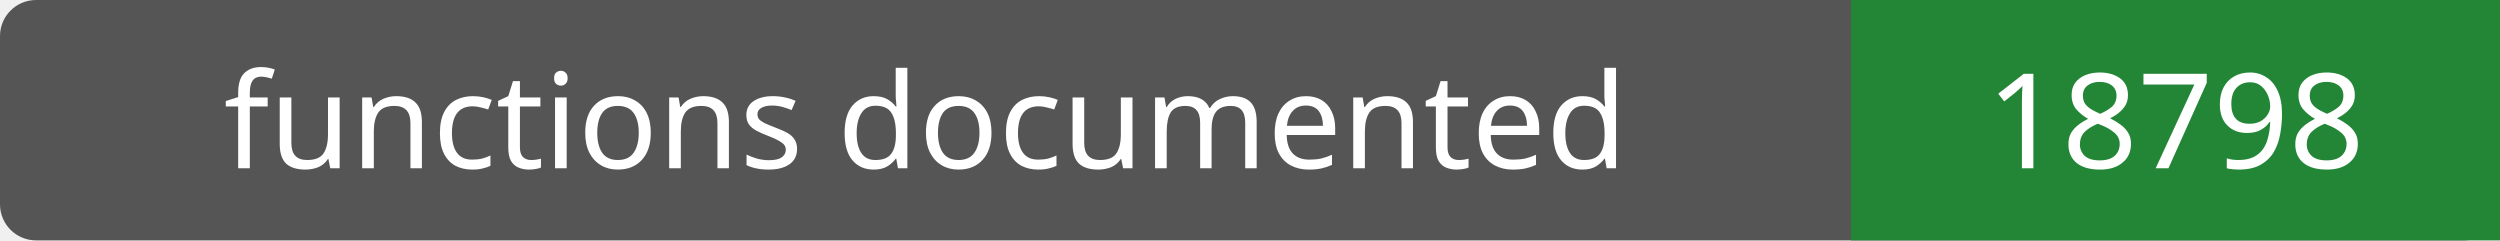
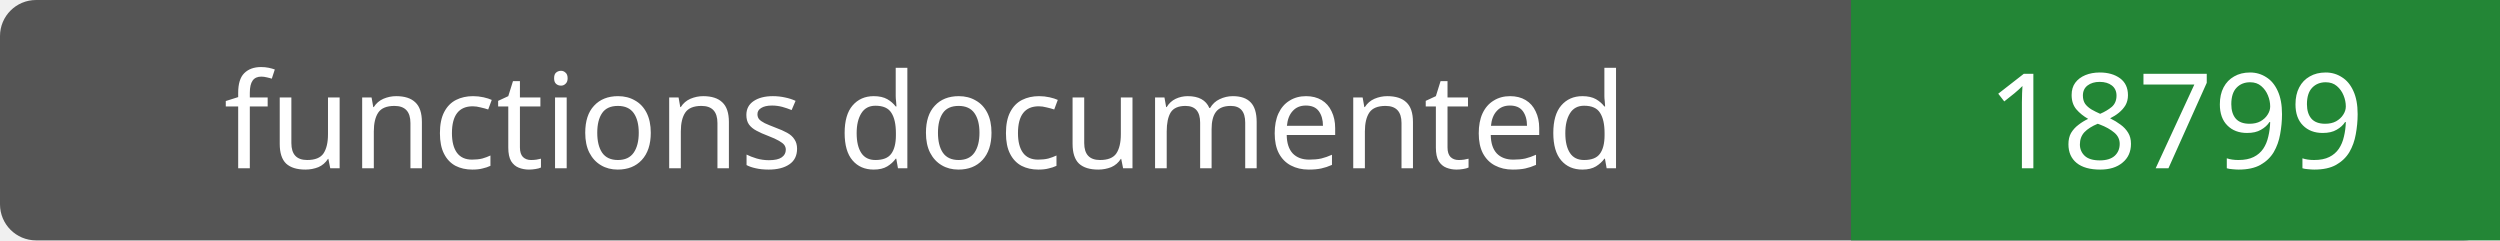
- <svg xmlns="http://www.w3.org/2000/svg" width="208" height="20" role="img" aria-label="functions documented: 18798">
+ <svg xmlns="http://www.w3.org/2000/svg" width="208" height="20" role="img" aria-label="functions documented: 18799">
  <rect width="208" height="20" rx="3" fill="#555" />
  <path fill="#238636" d="M154 0h54v20H154z" />
  <g fill="#fff" text-anchor="middle" font-family="Verdana,sans-serif" font-size="11">
    <text x="77.0" y="14">functions documented</text>
-     <text x="181.0" y="14">18798</text>
+     <text x="181.0" y="14">18799</text>
  </g>
</svg>
